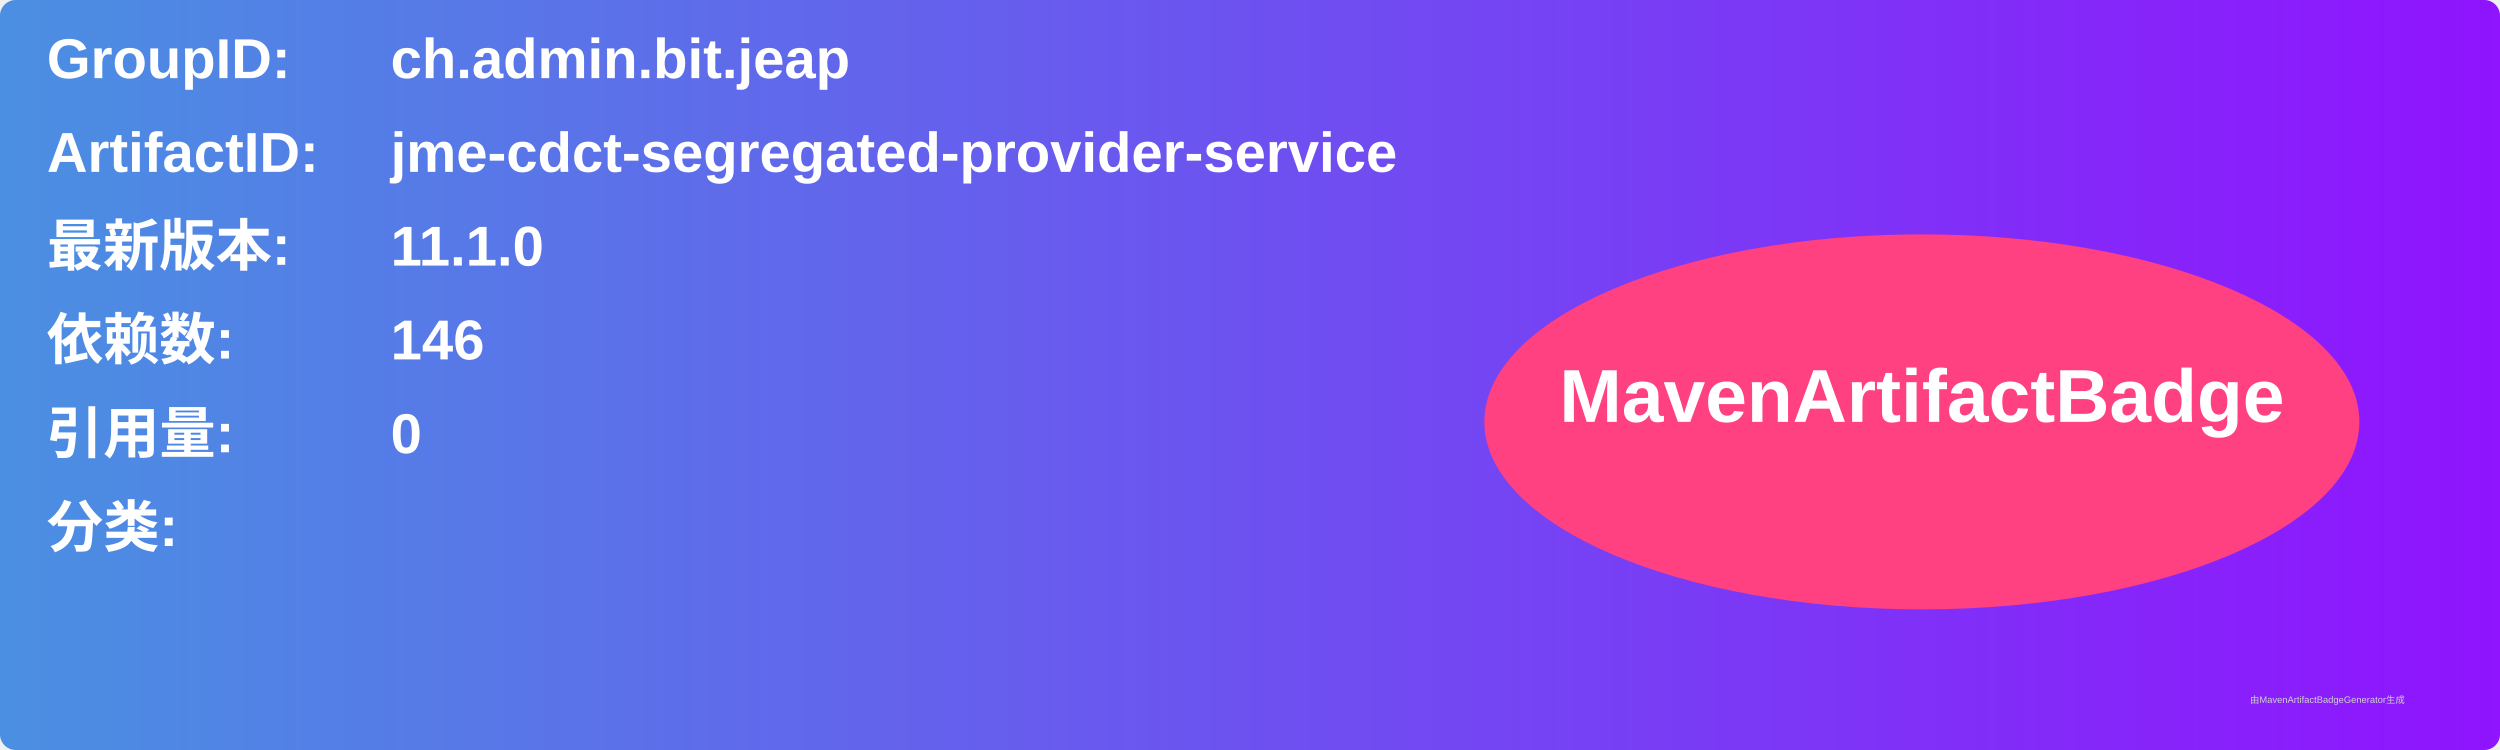
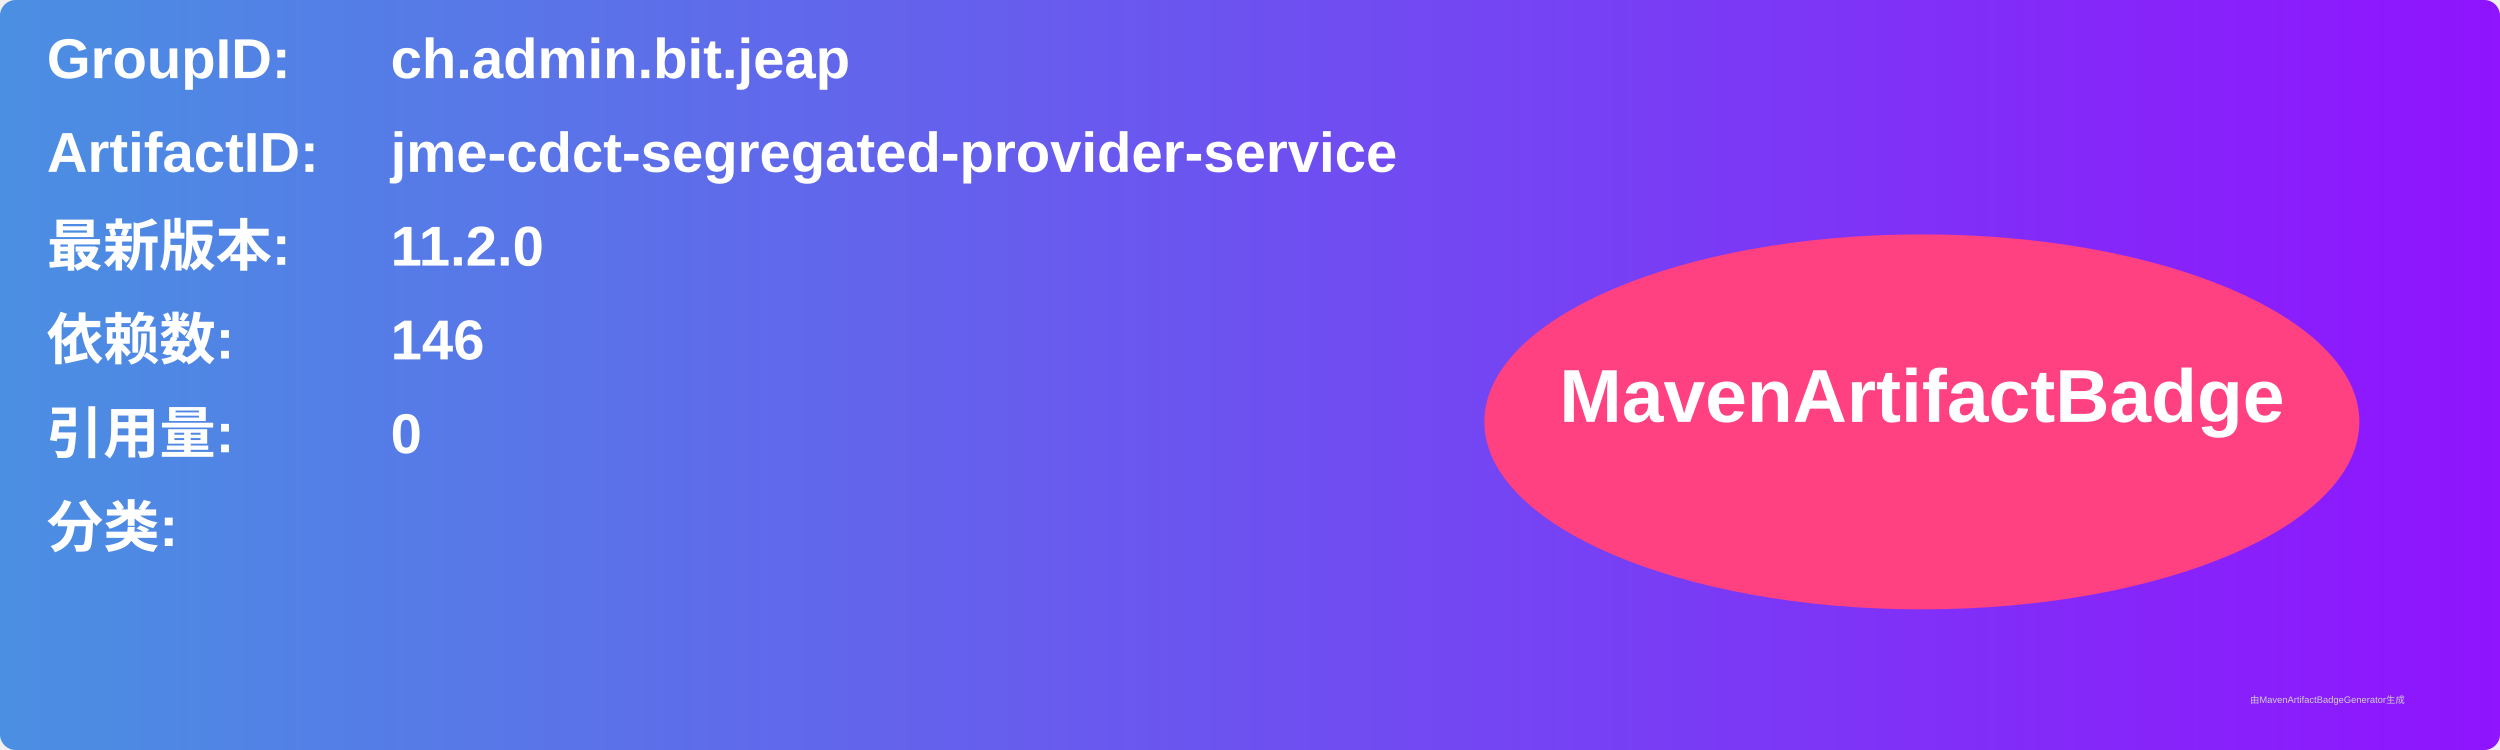
<svg xmlns="http://www.w3.org/2000/svg" width="800" height="240" viewBox="0 0 800 240">
  <linearGradient id="grad" x1="0%" y1="0%" x2="100%" y2="0%">
    <stop offset="0%" stop-color="#4a90e2" />
    <stop offset="100%" stop-color="#9013fe" />
  </linearGradient>
  <rect width="100%" height="100%" rx="5" ry="5" fill="url(#grad)" />
  <g transform="translate(15, 15)">
    <text x="0" y="10" font-family="Arial" font-size="18" fill="white" font-weight="bold" width="260">GroupID:</text>
    <text x="110" y="10" font-family="Arial" font-size="18" fill="white" font-weight="bold" width="460">ch.admin.bit.jeap</text>
    <text x="0" y="40" font-family="Arial" font-size="18" fill="white" font-weight="bold" width="260">ArtifactID:</text>
    <text x="110" y="40" font-family="Arial" font-size="18" fill="white" font-weight="bold" width="460">jme-cdct-segregated-provider-service</text>
    <text x="0" y="70" font-family="Arial" font-size="18" fill="white" font-weight="bold">最新版本:</text>
    <text x="110" y="70" font-family="Arial" font-size="18" fill="white" font-weight="bold">
-       <tspan font-weight="bold">11.1.0</tspan>
+       <tspan font-weight="bold">11.2.0</tspan>
    </text>
    <text x="0" y="100" font-family="Arial" font-size="18" fill="white" font-weight="bold">依赖数: </text>
    <text x="110" y="100" font-family="Arial" font-size="18" fill="white">
      <tspan font-weight="bold">146</tspan>
    </text>
    <text x="0" y="130" font-family="Arial" font-size="18" fill="white" font-weight="bold">引用量: </text>
    <text x="110" y="130" font-family="Arial" font-size="18" fill="white">
      <tspan font-weight="bold">0</tspan>
    </text>
    <text x="0" y="160" font-family="Arial" font-size="18" fill="white" font-weight="bold">分类:</text>
    <text x="10" y="190" font-family="Arial" font-size="10" fill="white">
      <tspan font-weight="bold" />
    </text>
    <ellipse cx="600" cy="120" rx="140" ry="60" fill="#ff4081" />
    <text x="600" y="120" text-anchor="middle" font-family="Arial" font-size="24" fill="white" font-weight="bold">MavenArtifactBadge</text>
  </g>
  <text x="720" y="225" font-family="Arial" font-size="3" fill="#d0d0d0">由MavenArtifactBadgeGenerator生成</text>
</svg>
